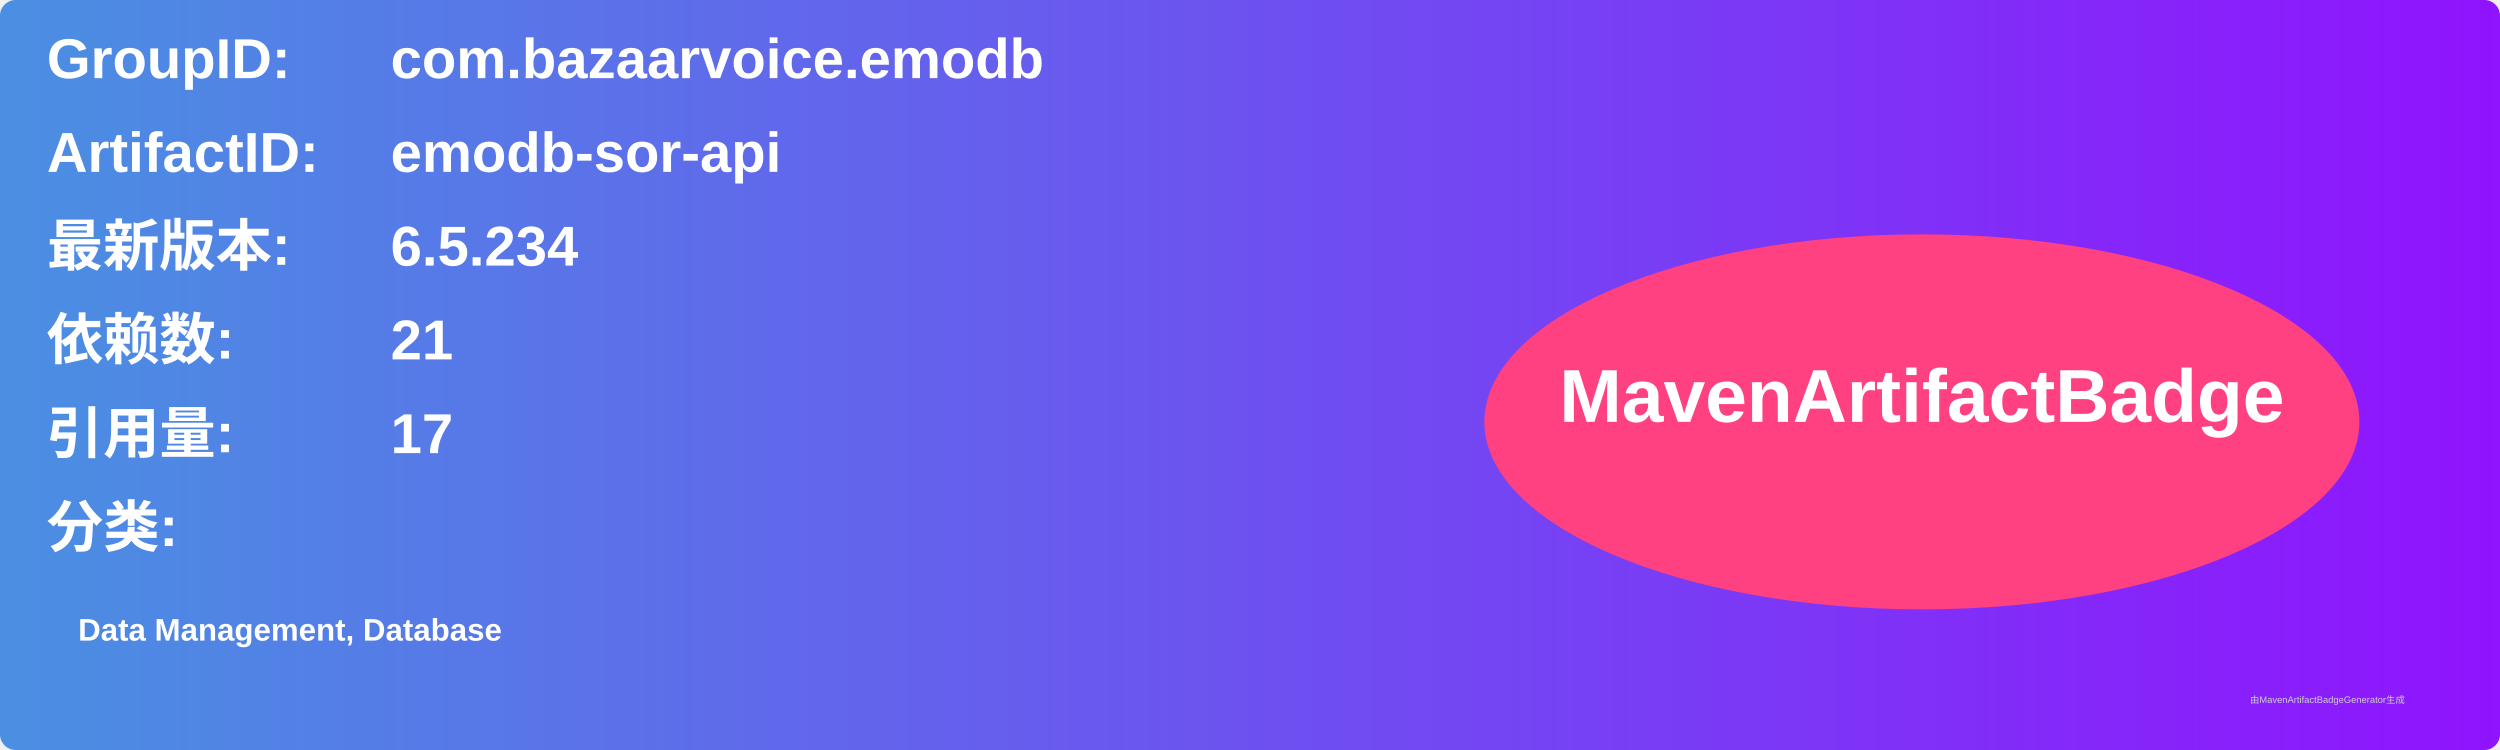
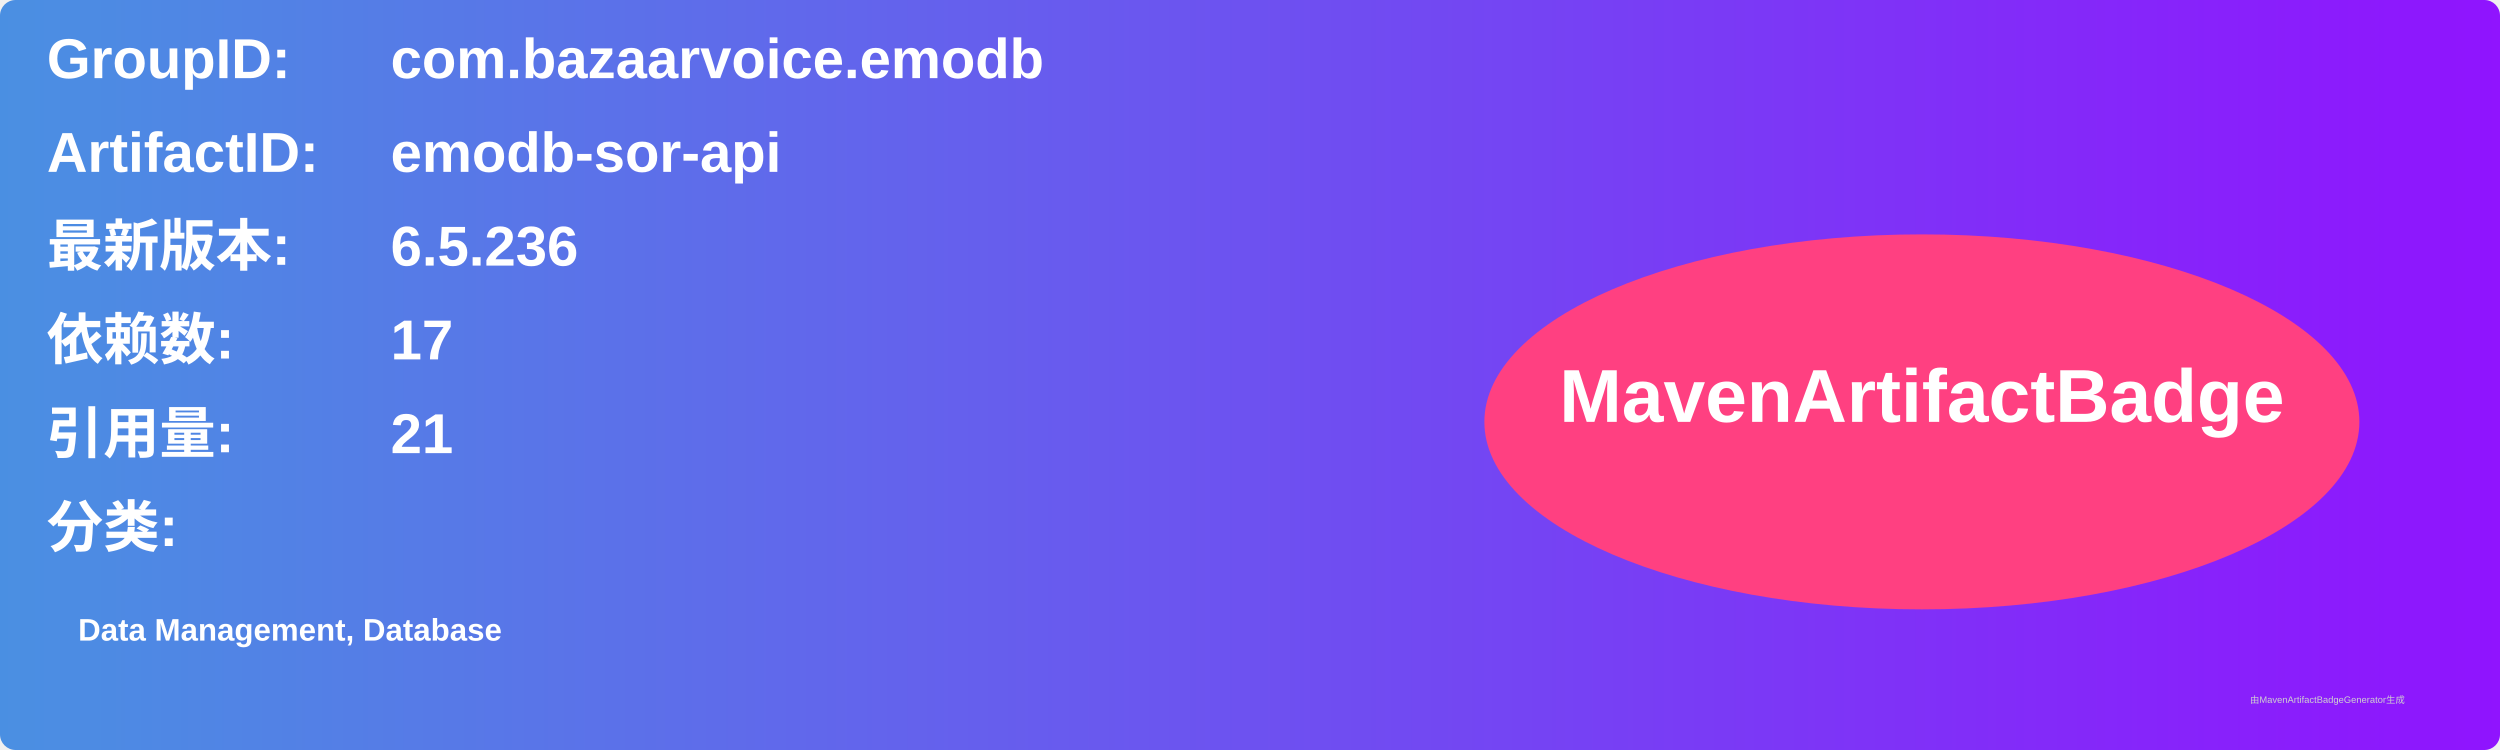
<svg xmlns="http://www.w3.org/2000/svg" width="800" height="240" viewBox="0 0 800 240">
  <linearGradient id="grad" x1="0%" y1="0%" x2="100%" y2="0%">
    <stop offset="0%" stop-color="#4a90e2" />
    <stop offset="100%" stop-color="#9013fe" />
  </linearGradient>
  <rect width="100%" height="100%" rx="5" ry="5" fill="url(#grad)" />
  <g transform="translate(15, 15)">
    <text x="0" y="10" font-family="Arial" font-size="18" fill="white" font-weight="bold" width="260">GroupID:</text>
    <text x="110" y="10" font-family="Arial" font-size="18" fill="white" font-weight="bold" width="460">com.bazaarvoice.emodb</text>
    <text x="0" y="40" font-family="Arial" font-size="18" fill="white" font-weight="bold" width="260">ArtifactID:</text>
    <text x="110" y="40" font-family="Arial" font-size="18" fill="white" font-weight="bold" width="460">emodb-sor-api</text>
    <text x="0" y="70" font-family="Arial" font-size="18" fill="white" font-weight="bold">最新版本:</text>
    <text x="110" y="70" font-family="Arial" font-size="18" fill="white" font-weight="bold">
-       <tspan font-weight="bold">6.5.234</tspan>
+       <tspan font-weight="bold">6.5.236</tspan>
    </text>
    <text x="0" y="100" font-family="Arial" font-size="18" fill="white" font-weight="bold">依赖数: </text>
    <text x="110" y="100" font-family="Arial" font-size="18" fill="white">
-       <tspan font-weight="bold">21</tspan>
+       <tspan font-weight="bold">17</tspan>
    </text>
    <text x="0" y="130" font-family="Arial" font-size="18" fill="white" font-weight="bold">引用量: </text>
    <text x="110" y="130" font-family="Arial" font-size="18" fill="white">
-       <tspan font-weight="bold">17</tspan>
+       <tspan font-weight="bold">21</tspan>
    </text>
    <text x="0" y="160" font-family="Arial" font-size="18" fill="white" font-weight="bold">分类:</text>
    <text x="10" y="190" font-family="Arial" font-size="10" fill="white">
      <tspan font-weight="bold">Data Management, Database</tspan>
    </text>
    <ellipse cx="600" cy="120" rx="140" ry="60" fill="#ff4081" />
    <text x="600" y="120" text-anchor="middle" font-family="Arial" font-size="24" fill="white" font-weight="bold">MavenArtifactBadge</text>
  </g>
  <text x="720" y="225" font-family="Arial" font-size="3" fill="#d0d0d0">由MavenArtifactBadgeGenerator生成</text>
</svg>
